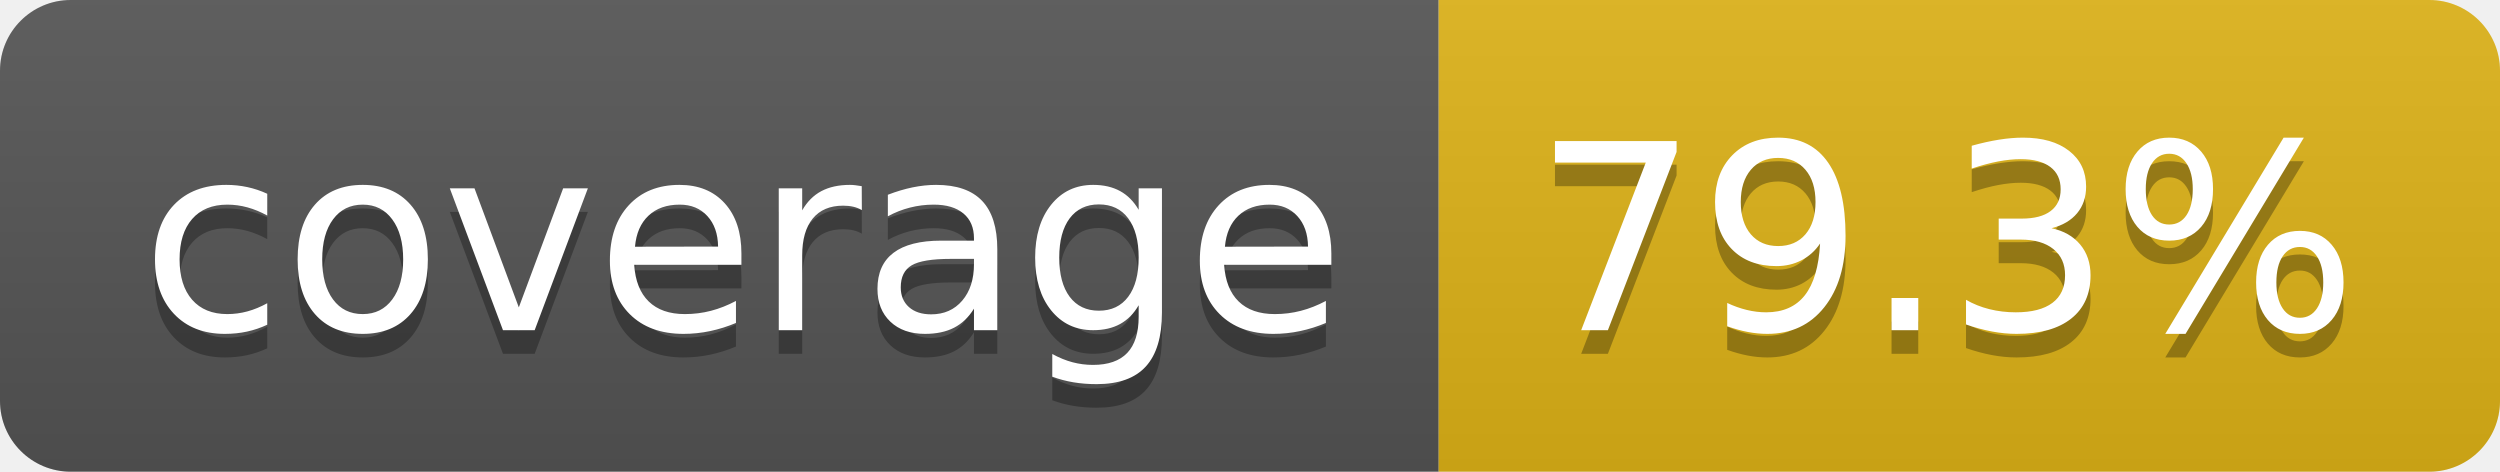
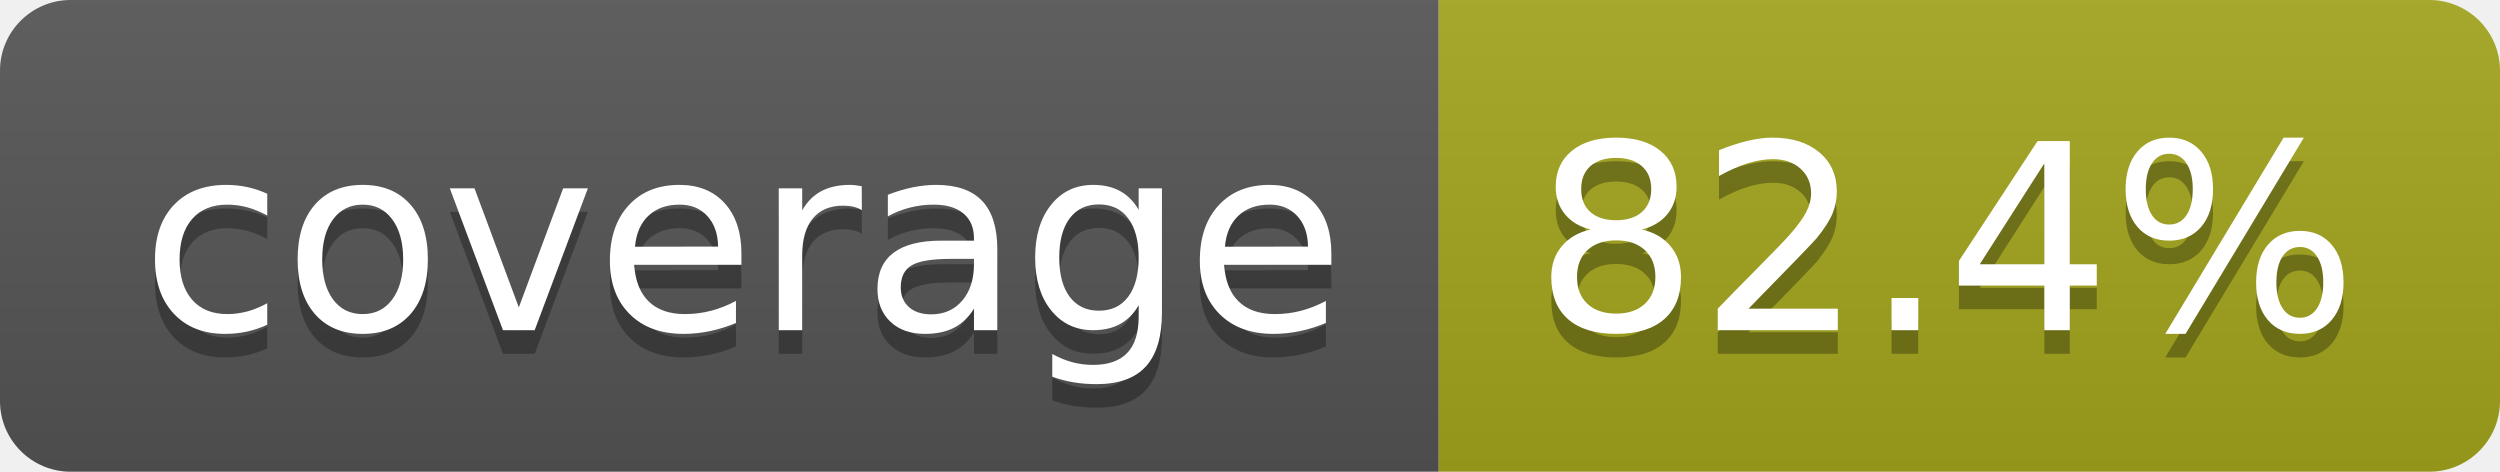
- <svg xmlns="http://www.w3.org/2000/svg" width="106" height="20" role="img" aria-label="coverage: 79.3%">
+ <svg xmlns="http://www.w3.org/2000/svg" width="106" height="20" role="img" aria-label="coverage: 82.4%">
  <linearGradient id="s" x2="0" y2="100%">
    <stop offset="0" stop-color="#bbb" stop-opacity=".1" />
    <stop offset="1" stop-opacity=".1" />
  </linearGradient>
  <clipPath id="r">
    <rect width="106" height="20" rx="3" fill="#fff" />
  </clipPath>
  <g clip-path="url(#r)">
    <rect width="61" height="20" fill="#555" />
-     <rect x="61" width="45" height="20" fill="#dfb317" />
+     <rect x="61" width="45" height="20" fill="#a4a61d" />
    <rect width="106" height="20" fill="url(#s)" />
  </g>
  <g fill="#fff" text-anchor="middle" font-family="Verdana,Geneva,DejaVu Sans,sans-serif" text-rendering="geometricPrecision" font-size="110">
    <text aria-hidden="true" x="315" y="150" fill="#010101" fill-opacity=".3" transform="scale(.1)" textLength="510">coverage</text>
    <text x="315" y="140" transform="scale(.1)" fill="#fff" textLength="510">coverage</text>
-     <text aria-hidden="true" x="825" y="150" fill="#010101" fill-opacity=".3" transform="scale(.1)" textLength="350">79.3%</text>
-     <text x="825" y="140" transform="scale(.1)" fill="#fff" textLength="350">79.3%</text>
+     <text aria-hidden="true" x="825" y="150" fill="#010101" fill-opacity=".3" transform="scale(.1)" textLength="350">82.4%</text>
+     <text x="825" y="140" transform="scale(.1)" fill="#fff" textLength="350">82.4%</text>
  </g>
</svg>
